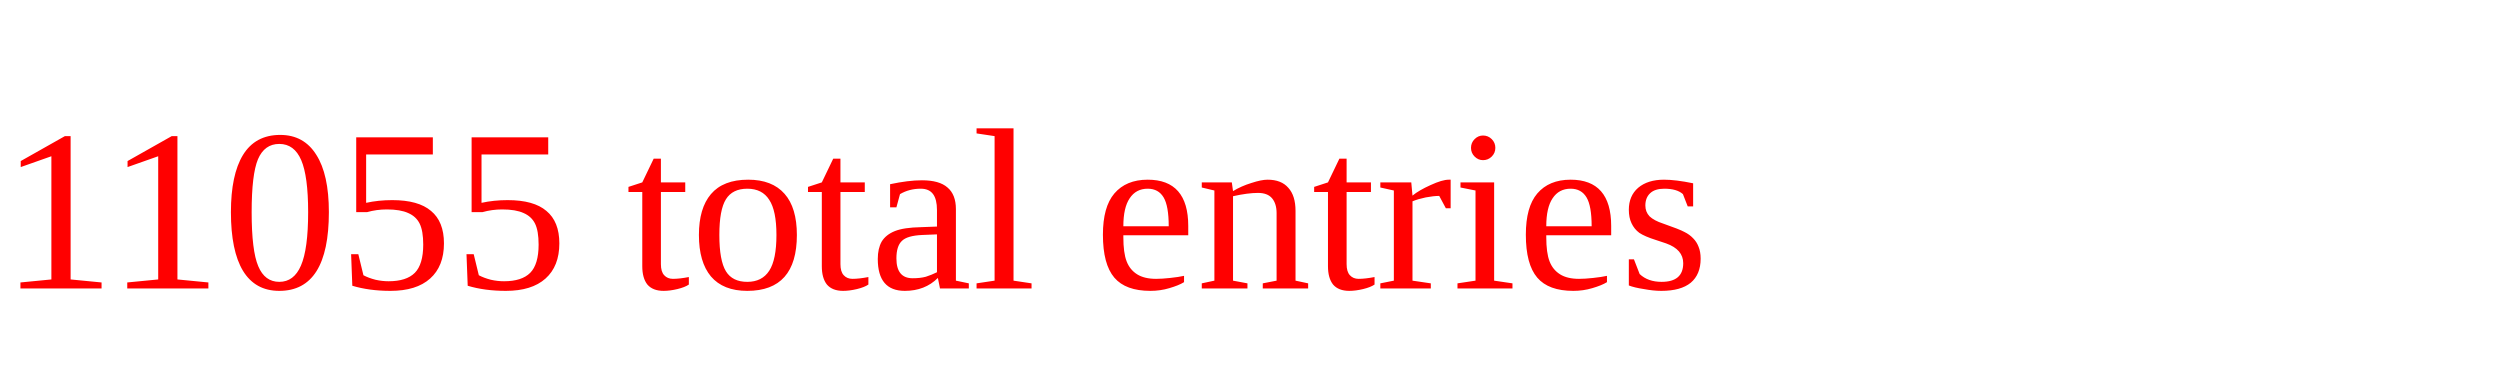
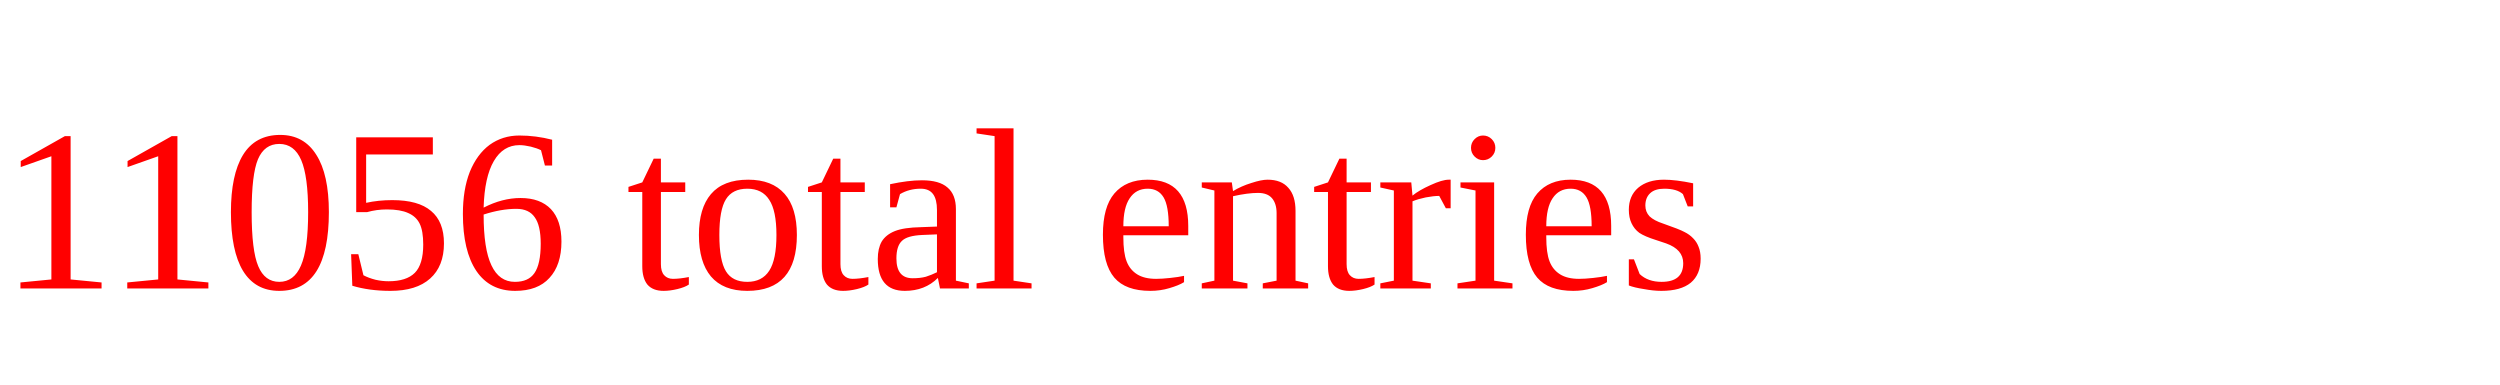
<svg xmlns="http://www.w3.org/2000/svg" height="20" width="130" version="1.1">
-   <text x="0" y="15" fill="red">11055 total entries</text>
+   <text x="0" y="15" fill="red">11056 total entries</text>
</svg>
